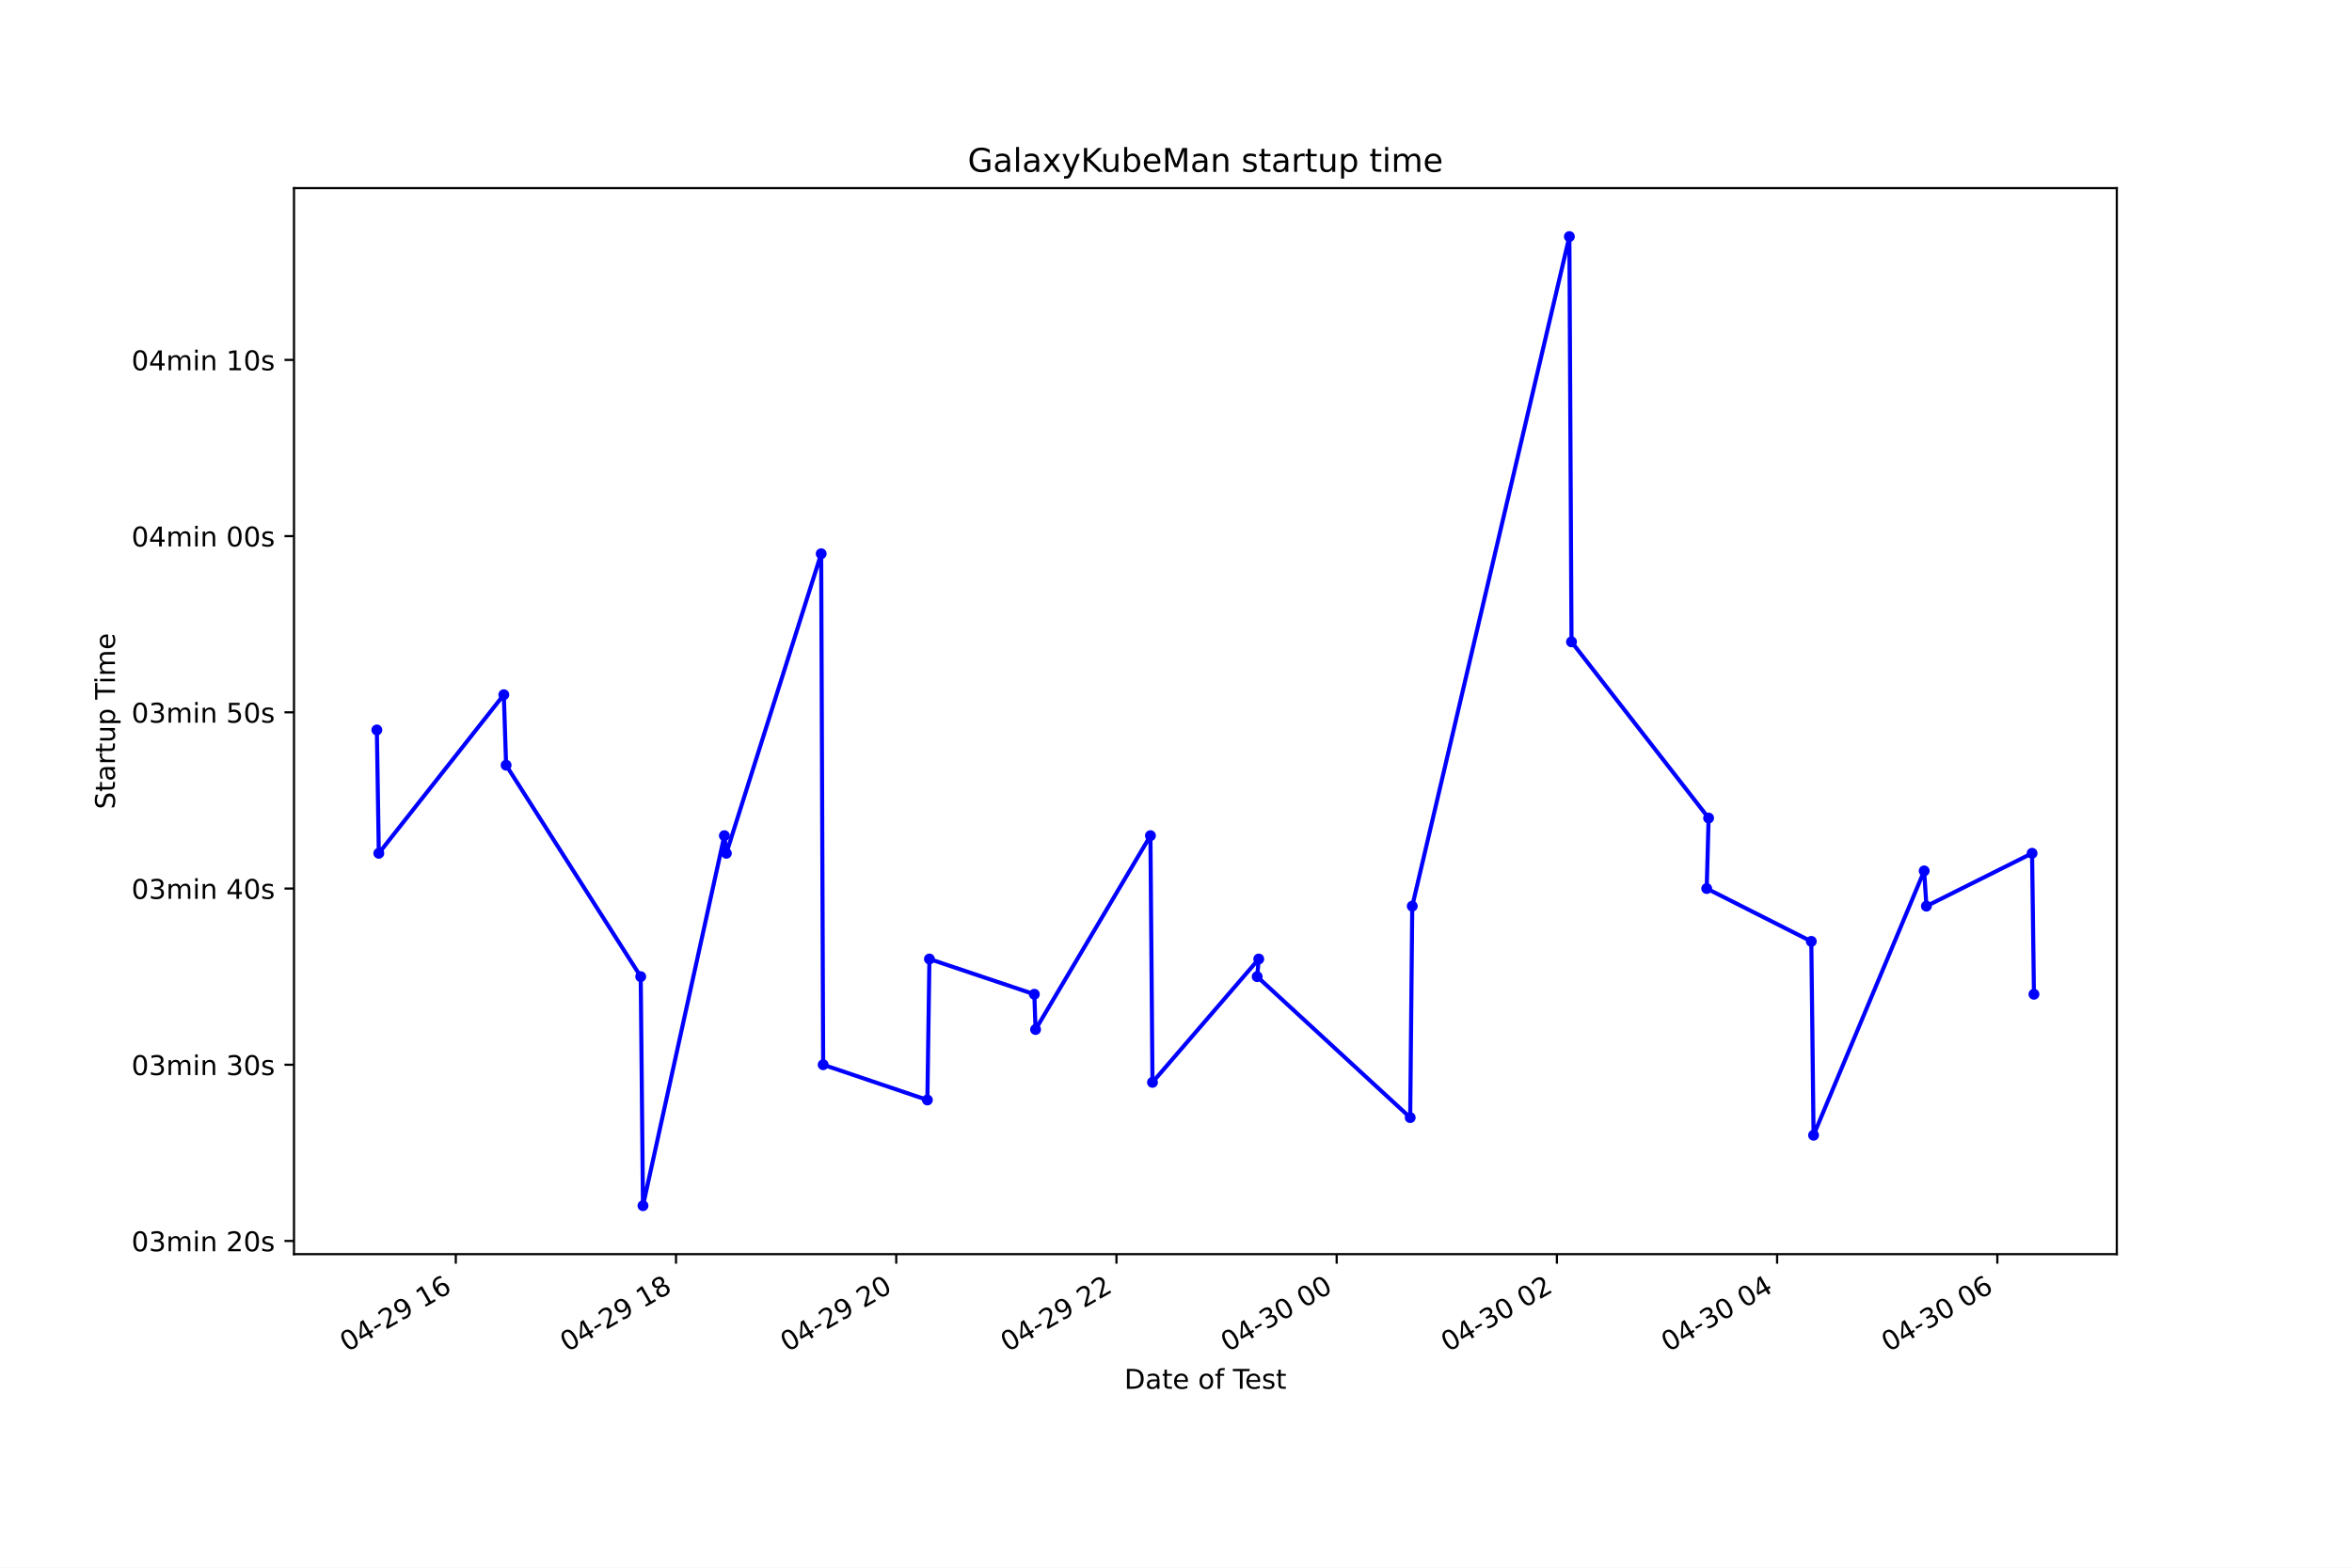
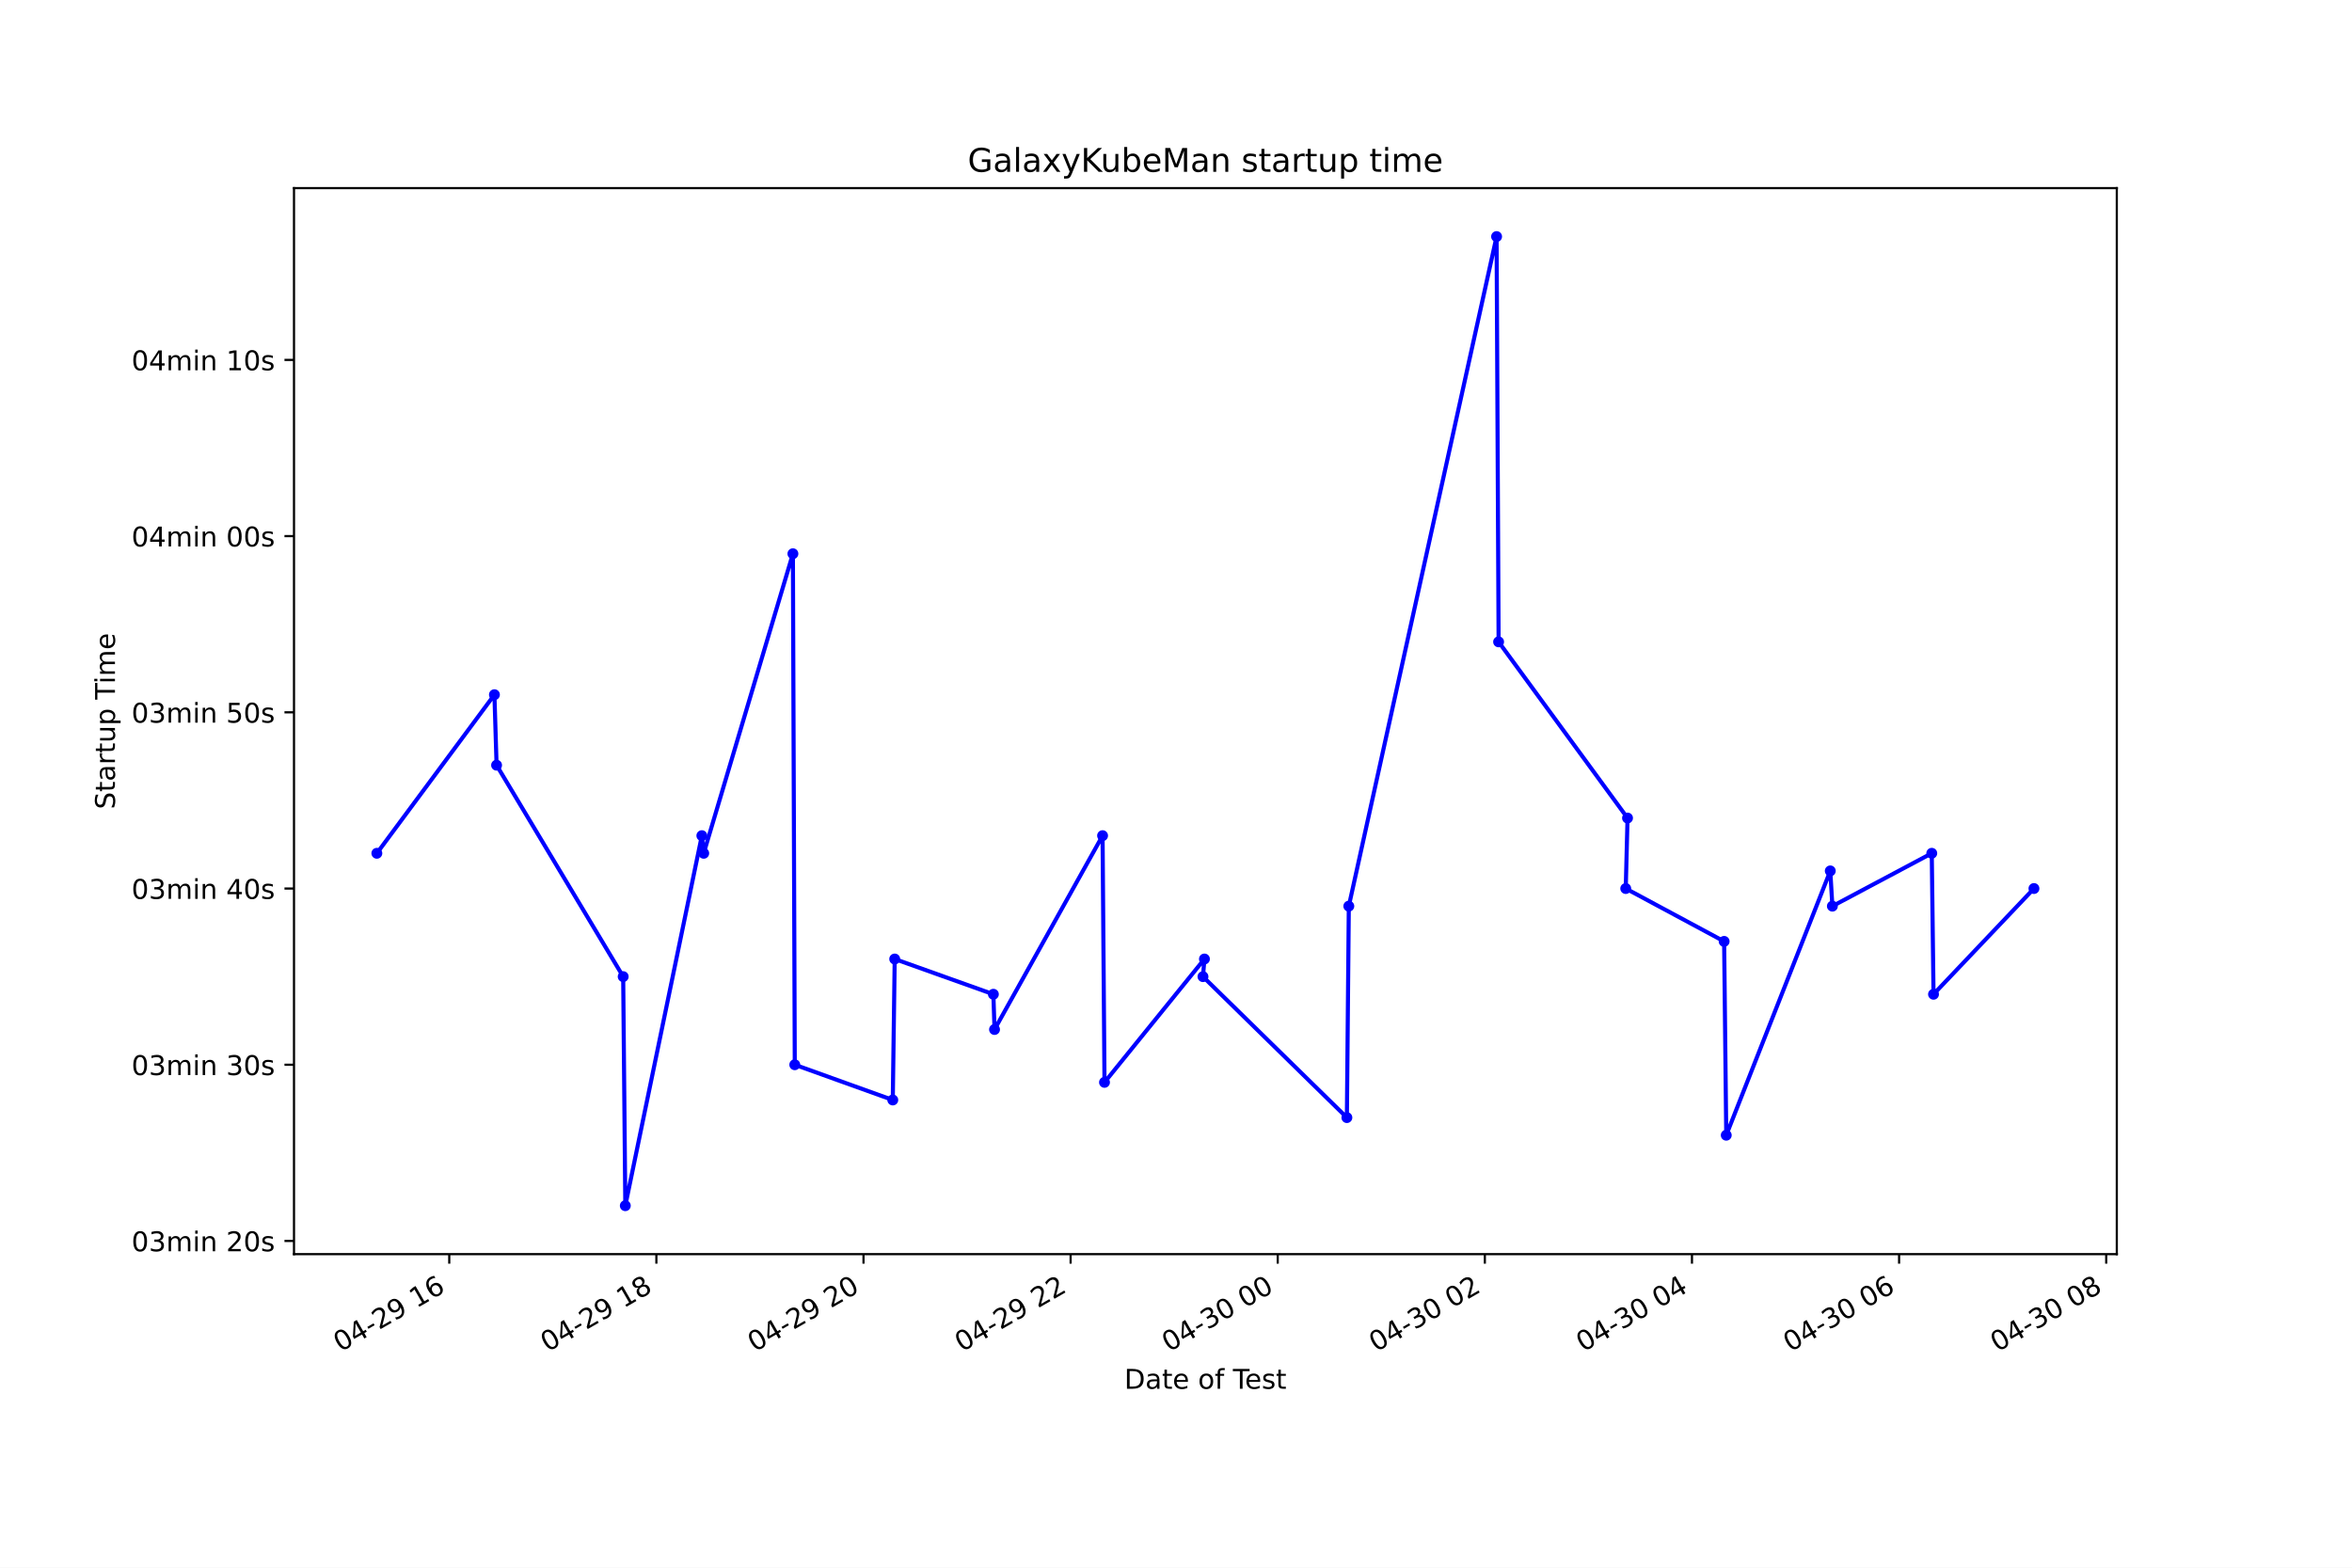
<svg xmlns="http://www.w3.org/2000/svg" xmlns:xlink="http://www.w3.org/1999/xlink" height="576pt" version="1.1" viewBox="0 0 864 576" width="864pt">
  <defs>
    <style type="text/css">*{stroke-linecap:butt;stroke-linejoin:round;}</style>
  </defs>
  <g id="figure_1">
    <g id="patch_1">
      <path d="M 0 576  L 864 576  L 864 0  L 0 0  z " style="fill:#ffffff;" />
    </g>
    <g id="axes_1">
      <g id="patch_2">
        <path d="M 108 460.8  L 777.6 460.8  L 777.6 69.12  L 108 69.12  z " style="fill:#ffffff;" />
      </g>
      <g id="matplotlib.axis_1">
        <g id="xtick_1">
          <g id="line2d_1">
            <defs>
-               <path d="M 0 0  L 0 3.5  " id="m3f2f851316" style="stroke:#000000;stroke-width:0.8;" />
+               <path d="M 0 0  L 0 3.5  " id="m5f350fb4f3" style="stroke:#000000;stroke-width:0.8;" />
            </defs>
            <g>
-               <use style="stroke:#000000;stroke-width:0.8;" x="167.436" xlink:href="#m3f2f851316" y="460.8" />
+               <use style="stroke:#000000;stroke-width:0.8;" x="165.034" xlink:href="#m5f350fb4f3" y="460.8" />
            </g>
          </g>
          <g id="text_1">
-             <g transform="translate(127.4585 496.8609)rotate(-30)scale(0.1 -0.1)">
+             <g transform="translate(125.057 496.8609)rotate(-30)scale(0.1 -0.1)">
              <defs>
                <path d="M 2034 4250  Q 1547 4250 1301 3770  Q 1056 3291 1056 2328  Q 1056 1369 1301 889  Q 1547 409 2034 409  Q 2525 409 2770 889  Q 3016 1369 3016 2328  Q 3016 3291 2770 3770  Q 2525 4250 2034 4250  z M 2034 4750  Q 2819 4750 3233 4129  Q 3647 3509 3647 2328  Q 3647 1150 3233 529  Q 2819 -91 2034 -91  Q 1250 -91 836 529  Q 422 1150 422 2328  Q 422 3509 836 4129  Q 1250 4750 2034 4750  z " id="DejaVuSans-30" transform="scale(0.015625)" />
                <path d="M 2419 4116  L 825 1625  L 2419 1625  L 2419 4116  z M 2253 4666  L 3047 4666  L 3047 1625  L 3713 1625  L 3713 1100  L 3047 1100  L 3047 0  L 2419 0  L 2419 1100  L 313 1100  L 313 1709  L 2253 4666  z " id="DejaVuSans-34" transform="scale(0.015625)" />
                <path d="M 313 2009  L 1997 2009  L 1997 1497  L 313 1497  L 313 2009  z " id="DejaVuSans-2d" transform="scale(0.015625)" />
                <path d="M 1228 531  L 3431 531  L 3431 0  L 469 0  L 469 531  Q 828 903 1448 1529  Q 2069 2156 2228 2338  Q 2531 2678 2651 2914  Q 2772 3150 2772 3378  Q 2772 3750 2511 3984  Q 2250 4219 1831 4219  Q 1534 4219 1204 4116  Q 875 4013 500 3803  L 500 4441  Q 881 4594 1212 4672  Q 1544 4750 1819 4750  Q 2544 4750 2975 4387  Q 3406 4025 3406 3419  Q 3406 3131 3298 2873  Q 3191 2616 2906 2266  Q 2828 2175 2409 1742  Q 1991 1309 1228 531  z " id="DejaVuSans-32" transform="scale(0.015625)" />
                <path d="M 703 97  L 703 672  Q 941 559 1184 500  Q 1428 441 1663 441  Q 2288 441 2617 861  Q 2947 1281 2994 2138  Q 2813 1869 2534 1725  Q 2256 1581 1919 1581  Q 1219 1581 811 2004  Q 403 2428 403 3163  Q 403 3881 828 4315  Q 1253 4750 1959 4750  Q 2769 4750 3195 4129  Q 3622 3509 3622 2328  Q 3622 1225 3098 567  Q 2575 -91 1691 -91  Q 1453 -91 1209 -44  Q 966 3 703 97  z M 1959 2075  Q 2384 2075 2632 2365  Q 2881 2656 2881 3163  Q 2881 3666 2632 3958  Q 2384 4250 1959 4250  Q 1534 4250 1286 3958  Q 1038 3666 1038 3163  Q 1038 2656 1286 2365  Q 1534 2075 1959 2075  z " id="DejaVuSans-39" transform="scale(0.015625)" />
                <path id="DejaVuSans-20" transform="scale(0.015625)" />
                <path d="M 794 531  L 1825 531  L 1825 4091  L 703 3866  L 703 4441  L 1819 4666  L 2450 4666  L 2450 531  L 3481 531  L 3481 0  L 794 0  L 794 531  z " id="DejaVuSans-31" transform="scale(0.015625)" />
                <path d="M 2113 2584  Q 1688 2584 1439 2293  Q 1191 2003 1191 1497  Q 1191 994 1439 701  Q 1688 409 2113 409  Q 2538 409 2786 701  Q 3034 994 3034 1497  Q 3034 2003 2786 2293  Q 2538 2584 2113 2584  z M 3366 4563  L 3366 3988  Q 3128 4100 2886 4159  Q 2644 4219 2406 4219  Q 1781 4219 1451 3797  Q 1122 3375 1075 2522  Q 1259 2794 1537 2939  Q 1816 3084 2150 3084  Q 2853 3084 3261 2657  Q 3669 2231 3669 1497  Q 3669 778 3244 343  Q 2819 -91 2113 -91  Q 1303 -91 875 529  Q 447 1150 447 2328  Q 447 3434 972 4092  Q 1497 4750 2381 4750  Q 2619 4750 2861 4703  Q 3103 4656 3366 4563  z " id="DejaVuSans-36" transform="scale(0.015625)" />
              </defs>
              <use xlink:href="#DejaVuSans-30" />
              <use x="63.623" xlink:href="#DejaVuSans-34" />
              <use x="127.246" xlink:href="#DejaVuSans-2d" />
              <use x="163.33" xlink:href="#DejaVuSans-32" />
              <use x="226.953" xlink:href="#DejaVuSans-39" />
              <use x="290.576" xlink:href="#DejaVuSans-20" />
              <use x="322.363" xlink:href="#DejaVuSans-31" />
              <use x="385.986" xlink:href="#DejaVuSans-36" />
            </g>
          </g>
        </g>
        <g id="xtick_2">
          <g id="line2d_2">
            <g>
-               <use style="stroke:#000000;stroke-width:0.8;" x="248.333" xlink:href="#m3f2f851316" y="460.8" />
+               <use style="stroke:#000000;stroke-width:0.8;" x="241.118" xlink:href="#m5f350fb4f3" y="460.8" />
            </g>
          </g>
          <g id="text_2">
-             <g transform="translate(208.3555 496.8609)rotate(-30)scale(0.1 -0.1)">
+             <g transform="translate(201.1413 496.8609)rotate(-30)scale(0.1 -0.1)">
              <defs>
                <path d="M 2034 2216  Q 1584 2216 1326 1975  Q 1069 1734 1069 1313  Q 1069 891 1326 650  Q 1584 409 2034 409  Q 2484 409 2743 651  Q 3003 894 3003 1313  Q 3003 1734 2745 1975  Q 2488 2216 2034 2216  z M 1403 2484  Q 997 2584 770 2862  Q 544 3141 544 3541  Q 544 4100 942 4425  Q 1341 4750 2034 4750  Q 2731 4750 3128 4425  Q 3525 4100 3525 3541  Q 3525 3141 3298 2862  Q 3072 2584 2669 2484  Q 3125 2378 3379 2068  Q 3634 1759 3634 1313  Q 3634 634 3220 271  Q 2806 -91 2034 -91  Q 1263 -91 848 271  Q 434 634 434 1313  Q 434 1759 690 2068  Q 947 2378 1403 2484  z M 1172 3481  Q 1172 3119 1398 2916  Q 1625 2713 2034 2713  Q 2441 2713 2670 2916  Q 2900 3119 2900 3481  Q 2900 3844 2670 4047  Q 2441 4250 2034 4250  Q 1625 4250 1398 4047  Q 1172 3844 1172 3481  z " id="DejaVuSans-38" transform="scale(0.015625)" />
              </defs>
              <use xlink:href="#DejaVuSans-30" />
              <use x="63.623" xlink:href="#DejaVuSans-34" />
              <use x="127.246" xlink:href="#DejaVuSans-2d" />
              <use x="163.33" xlink:href="#DejaVuSans-32" />
              <use x="226.953" xlink:href="#DejaVuSans-39" />
              <use x="290.576" xlink:href="#DejaVuSans-20" />
              <use x="322.363" xlink:href="#DejaVuSans-31" />
              <use x="385.986" xlink:href="#DejaVuSans-38" />
            </g>
          </g>
        </g>
        <g id="xtick_3">
          <g id="line2d_3">
            <g>
-               <use style="stroke:#000000;stroke-width:0.8;" x="329.23" xlink:href="#m3f2f851316" y="460.8" />
+               <use style="stroke:#000000;stroke-width:0.8;" x="317.203" xlink:href="#m5f350fb4f3" y="460.8" />
            </g>
          </g>
          <g id="text_3">
-             <g transform="translate(289.2525 496.8609)rotate(-30)scale(0.1 -0.1)">
+             <g transform="translate(277.2256 496.8609)rotate(-30)scale(0.1 -0.1)">
              <use xlink:href="#DejaVuSans-30" />
              <use x="63.623" xlink:href="#DejaVuSans-34" />
              <use x="127.246" xlink:href="#DejaVuSans-2d" />
              <use x="163.33" xlink:href="#DejaVuSans-32" />
              <use x="226.953" xlink:href="#DejaVuSans-39" />
              <use x="290.576" xlink:href="#DejaVuSans-20" />
              <use x="322.363" xlink:href="#DejaVuSans-32" />
              <use x="385.986" xlink:href="#DejaVuSans-30" />
            </g>
          </g>
        </g>
        <g id="xtick_4">
          <g id="line2d_4">
            <g>
-               <use style="stroke:#000000;stroke-width:0.8;" x="410.127" xlink:href="#m3f2f851316" y="460.8" />
+               <use style="stroke:#000000;stroke-width:0.8;" x="393.287" xlink:href="#m5f350fb4f3" y="460.8" />
            </g>
          </g>
          <g id="text_4">
-             <g transform="translate(370.1495 496.8609)rotate(-30)scale(0.1 -0.1)">
+             <g transform="translate(353.3099 496.8609)rotate(-30)scale(0.1 -0.1)">
              <use xlink:href="#DejaVuSans-30" />
              <use x="63.623" xlink:href="#DejaVuSans-34" />
              <use x="127.246" xlink:href="#DejaVuSans-2d" />
              <use x="163.33" xlink:href="#DejaVuSans-32" />
              <use x="226.953" xlink:href="#DejaVuSans-39" />
              <use x="290.576" xlink:href="#DejaVuSans-20" />
              <use x="322.363" xlink:href="#DejaVuSans-32" />
              <use x="385.986" xlink:href="#DejaVuSans-32" />
            </g>
          </g>
        </g>
        <g id="xtick_5">
          <g id="line2d_5">
            <g>
-               <use style="stroke:#000000;stroke-width:0.8;" x="491.024" xlink:href="#m3f2f851316" y="460.8" />
+               <use style="stroke:#000000;stroke-width:0.8;" x="469.371" xlink:href="#m5f350fb4f3" y="460.8" />
            </g>
          </g>
          <g id="text_5">
-             <g transform="translate(451.0464 496.8609)rotate(-30)scale(0.1 -0.1)">
+             <g transform="translate(429.3942 496.8609)rotate(-30)scale(0.1 -0.1)">
              <defs>
                <path d="M 2597 2516  Q 3050 2419 3304 2112  Q 3559 1806 3559 1356  Q 3559 666 3084 287  Q 2609 -91 1734 -91  Q 1441 -91 1130 -33  Q 819 25 488 141  L 488 750  Q 750 597 1062 519  Q 1375 441 1716 441  Q 2309 441 2620 675  Q 2931 909 2931 1356  Q 2931 1769 2642 2001  Q 2353 2234 1838 2234  L 1294 2234  L 1294 2753  L 1863 2753  Q 2328 2753 2575 2939  Q 2822 3125 2822 3475  Q 2822 3834 2567 4026  Q 2313 4219 1838 4219  Q 1578 4219 1281 4162  Q 984 4106 628 3988  L 628 4550  Q 988 4650 1302 4700  Q 1616 4750 1894 4750  Q 2613 4750 3031 4423  Q 3450 4097 3450 3541  Q 3450 3153 3228 2886  Q 3006 2619 2597 2516  z " id="DejaVuSans-33" transform="scale(0.015625)" />
              </defs>
              <use xlink:href="#DejaVuSans-30" />
              <use x="63.623" xlink:href="#DejaVuSans-34" />
              <use x="127.246" xlink:href="#DejaVuSans-2d" />
              <use x="163.33" xlink:href="#DejaVuSans-33" />
              <use x="226.953" xlink:href="#DejaVuSans-30" />
              <use x="290.576" xlink:href="#DejaVuSans-20" />
              <use x="322.363" xlink:href="#DejaVuSans-30" />
              <use x="385.986" xlink:href="#DejaVuSans-30" />
            </g>
          </g>
        </g>
        <g id="xtick_6">
          <g id="line2d_6">
            <g>
-               <use style="stroke:#000000;stroke-width:0.8;" x="571.921" xlink:href="#m3f2f851316" y="460.8" />
+               <use style="stroke:#000000;stroke-width:0.8;" x="545.456" xlink:href="#m5f350fb4f3" y="460.8" />
            </g>
          </g>
          <g id="text_6">
-             <g transform="translate(531.9434 496.8609)rotate(-30)scale(0.1 -0.1)">
+             <g transform="translate(505.4785 496.8609)rotate(-30)scale(0.1 -0.1)">
              <use xlink:href="#DejaVuSans-30" />
              <use x="63.623" xlink:href="#DejaVuSans-34" />
              <use x="127.246" xlink:href="#DejaVuSans-2d" />
              <use x="163.33" xlink:href="#DejaVuSans-33" />
              <use x="226.953" xlink:href="#DejaVuSans-30" />
              <use x="290.576" xlink:href="#DejaVuSans-20" />
              <use x="322.363" xlink:href="#DejaVuSans-30" />
              <use x="385.986" xlink:href="#DejaVuSans-32" />
            </g>
          </g>
        </g>
        <g id="xtick_7">
          <g id="line2d_7">
            <g>
-               <use style="stroke:#000000;stroke-width:0.8;" x="652.818" xlink:href="#m3f2f851316" y="460.8" />
+               <use style="stroke:#000000;stroke-width:0.8;" x="621.54" xlink:href="#m5f350fb4f3" y="460.8" />
            </g>
          </g>
          <g id="text_7">
-             <g transform="translate(612.8404 496.8609)rotate(-30)scale(0.1 -0.1)">
+             <g transform="translate(581.5628 496.8609)rotate(-30)scale(0.1 -0.1)">
              <use xlink:href="#DejaVuSans-30" />
              <use x="63.623" xlink:href="#DejaVuSans-34" />
              <use x="127.246" xlink:href="#DejaVuSans-2d" />
              <use x="163.33" xlink:href="#DejaVuSans-33" />
              <use x="226.953" xlink:href="#DejaVuSans-30" />
              <use x="290.576" xlink:href="#DejaVuSans-20" />
              <use x="322.363" xlink:href="#DejaVuSans-30" />
              <use x="385.986" xlink:href="#DejaVuSans-34" />
            </g>
          </g>
        </g>
        <g id="xtick_8">
          <g id="line2d_8">
            <g>
-               <use style="stroke:#000000;stroke-width:0.8;" x="733.715" xlink:href="#m3f2f851316" y="460.8" />
+               <use style="stroke:#000000;stroke-width:0.8;" x="697.624" xlink:href="#m5f350fb4f3" y="460.8" />
            </g>
          </g>
          <g id="text_8">
-             <g transform="translate(693.7374 496.8609)rotate(-30)scale(0.1 -0.1)">
+             <g transform="translate(657.6471 496.8609)rotate(-30)scale(0.1 -0.1)">
              <use xlink:href="#DejaVuSans-30" />
              <use x="63.623" xlink:href="#DejaVuSans-34" />
              <use x="127.246" xlink:href="#DejaVuSans-2d" />
              <use x="163.33" xlink:href="#DejaVuSans-33" />
              <use x="226.953" xlink:href="#DejaVuSans-30" />
              <use x="290.576" xlink:href="#DejaVuSans-20" />
              <use x="322.363" xlink:href="#DejaVuSans-30" />
              <use x="385.986" xlink:href="#DejaVuSans-36" />
            </g>
          </g>
        </g>
-         <g id="text_9">
+         <g id="xtick_9">
+           <g id="line2d_9">
+             <g>
+               <use style="stroke:#000000;stroke-width:0.8;" x="773.709" xlink:href="#m5f350fb4f3" y="460.8" />
+             </g>
+           </g>
+           <g id="text_9">
+             <g transform="translate(733.7314 496.8609)rotate(-30)scale(0.1 -0.1)">
+               <use xlink:href="#DejaVuSans-30" />
+               <use x="63.623" xlink:href="#DejaVuSans-34" />
+               <use x="127.246" xlink:href="#DejaVuSans-2d" />
+               <use x="163.33" xlink:href="#DejaVuSans-33" />
+               <use x="226.953" xlink:href="#DejaVuSans-30" />
+               <use x="290.576" xlink:href="#DejaVuSans-20" />
+               <use x="322.363" xlink:href="#DejaVuSans-30" />
+               <use x="385.986" xlink:href="#DejaVuSans-38" />
+             </g>
+           </g>
+         </g>
+         <g id="text_10">
          <g transform="translate(413.0063 510.2604)scale(0.1 -0.1)">
            <defs>
              <path d="M 1259 4147  L 1259 519  L 2022 519  Q 2988 519 3436 956  Q 3884 1394 3884 2338  Q 3884 3275 3436 3711  Q 2988 4147 2022 4147  L 1259 4147  z M 628 4666  L 1925 4666  Q 3281 4666 3915 4102  Q 4550 3538 4550 2338  Q 4550 1131 3912 565  Q 3275 0 1925 0  L 628 0  L 628 4666  z " id="DejaVuSans-44" transform="scale(0.015625)" />
              <path d="M 2194 1759  Q 1497 1759 1228 1600  Q 959 1441 959 1056  Q 959 750 1161 570  Q 1363 391 1709 391  Q 2188 391 2477 730  Q 2766 1069 2766 1631  L 2766 1759  L 2194 1759  z M 3341 1997  L 3341 0  L 2766 0  L 2766 531  Q 2569 213 2275 61  Q 1981 -91 1556 -91  Q 1019 -91 701 211  Q 384 513 384 1019  Q 384 1609 779 1909  Q 1175 2209 1959 2209  L 2766 2209  L 2766 2266  Q 2766 2663 2505 2880  Q 2244 3097 1772 3097  Q 1472 3097 1187 3025  Q 903 2953 641 2809  L 641 3341  Q 956 3463 1253 3523  Q 1550 3584 1831 3584  Q 2591 3584 2966 3190  Q 3341 2797 3341 1997  z " id="DejaVuSans-61" transform="scale(0.015625)" />
              <path d="M 1172 4494  L 1172 3500  L 2356 3500  L 2356 3053  L 1172 3053  L 1172 1153  Q 1172 725 1289 603  Q 1406 481 1766 481  L 2356 481  L 2356 0  L 1766 0  Q 1100 0 847 248  Q 594 497 594 1153  L 594 3053  L 172 3053  L 172 3500  L 594 3500  L 594 4494  L 1172 4494  z " id="DejaVuSans-74" transform="scale(0.015625)" />
              <path d="M 3597 1894  L 3597 1613  L 953 1613  Q 991 1019 1311 708  Q 1631 397 2203 397  Q 2534 397 2845 478  Q 3156 559 3463 722  L 3463 178  Q 3153 47 2828 -22  Q 2503 -91 2169 -91  Q 1331 -91 842 396  Q 353 884 353 1716  Q 353 2575 817 3079  Q 1281 3584 2069 3584  Q 2775 3584 3186 3129  Q 3597 2675 3597 1894  z M 3022 2063  Q 3016 2534 2758 2815  Q 2500 3097 2075 3097  Q 1594 3097 1305 2825  Q 1016 2553 972 2059  L 3022 2063  z " id="DejaVuSans-65" transform="scale(0.015625)" />
              <path d="M 1959 3097  Q 1497 3097 1228 2736  Q 959 2375 959 1747  Q 959 1119 1226 758  Q 1494 397 1959 397  Q 2419 397 2687 759  Q 2956 1122 2956 1747  Q 2956 2369 2687 2733  Q 2419 3097 1959 3097  z M 1959 3584  Q 2709 3584 3137 3096  Q 3566 2609 3566 1747  Q 3566 888 3137 398  Q 2709 -91 1959 -91  Q 1206 -91 779 398  Q 353 888 353 1747  Q 353 2609 779 3096  Q 1206 3584 1959 3584  z " id="DejaVuSans-6f" transform="scale(0.015625)" />
              <path d="M 2375 4863  L 2375 4384  L 1825 4384  Q 1516 4384 1395 4259  Q 1275 4134 1275 3809  L 1275 3500  L 2222 3500  L 2222 3053  L 1275 3053  L 1275 0  L 697 0  L 697 3053  L 147 3053  L 147 3500  L 697 3500  L 697 3744  Q 697 4328 969 4595  Q 1241 4863 1831 4863  L 2375 4863  z " id="DejaVuSans-66" transform="scale(0.015625)" />
              <path d="M -19 4666  L 3928 4666  L 3928 4134  L 2272 4134  L 2272 0  L 1638 0  L 1638 4134  L -19 4134  L -19 4666  z " id="DejaVuSans-54" transform="scale(0.015625)" />
              <path d="M 2834 3397  L 2834 2853  Q 2591 2978 2328 3040  Q 2066 3103 1784 3103  Q 1356 3103 1142 2972  Q 928 2841 928 2578  Q 928 2378 1081 2264  Q 1234 2150 1697 2047  L 1894 2003  Q 2506 1872 2764 1633  Q 3022 1394 3022 966  Q 3022 478 2636 193  Q 2250 -91 1575 -91  Q 1294 -91 989 -36  Q 684 19 347 128  L 347 722  Q 666 556 975 473  Q 1284 391 1588 391  Q 1994 391 2212 530  Q 2431 669 2431 922  Q 2431 1156 2273 1281  Q 2116 1406 1581 1522  L 1381 1569  Q 847 1681 609 1914  Q 372 2147 372 2553  Q 372 3047 722 3315  Q 1072 3584 1716 3584  Q 2034 3584 2315 3537  Q 2597 3491 2834 3397  z " id="DejaVuSans-73" transform="scale(0.015625)" />
            </defs>
            <use xlink:href="#DejaVuSans-44" />
            <use x="77.002" xlink:href="#DejaVuSans-61" />
            <use x="138.281" xlink:href="#DejaVuSans-74" />
            <use x="177.49" xlink:href="#DejaVuSans-65" />
            <use x="239.014" xlink:href="#DejaVuSans-20" />
            <use x="270.801" xlink:href="#DejaVuSans-6f" />
            <use x="331.982" xlink:href="#DejaVuSans-66" />
            <use x="367.188" xlink:href="#DejaVuSans-20" />
            <use x="398.975" xlink:href="#DejaVuSans-54" />
            <use x="443.059" xlink:href="#DejaVuSans-65" />
            <use x="504.582" xlink:href="#DejaVuSans-73" />
            <use x="556.682" xlink:href="#DejaVuSans-74" />
          </g>
        </g>
      </g>
      <g id="matplotlib.axis_2">
        <g id="ytick_1">
-           <g id="line2d_9">
+           <g id="line2d_10">
            <defs>
-               <path d="M 0 0  L -3.5 0  " id="ma195fc97ae" style="stroke:#000000;stroke-width:0.8;" />
+               <path d="M 0 0  L -3.5 0  " id="m78ffc9db41" style="stroke:#000000;stroke-width:0.8;" />
            </defs>
            <g>
-               <use style="stroke:#000000;stroke-width:0.8;" x="108" xlink:href="#ma195fc97ae" y="455.944" />
-             </g>
-           </g>
-           <g id="text_10">
+               <use style="stroke:#000000;stroke-width:0.8;" x="108" xlink:href="#m78ffc9db41" y="455.944" />
+             </g>
+           </g>
+           <g id="text_11">
            <g transform="translate(48.30625 459.7437)scale(0.1 -0.1)">
              <defs>
                <path d="M 3328 2828  Q 3544 3216 3844 3400  Q 4144 3584 4550 3584  Q 5097 3584 5394 3201  Q 5691 2819 5691 2113  L 5691 0  L 5113 0  L 5113 2094  Q 5113 2597 4934 2840  Q 4756 3084 4391 3084  Q 3944 3084 3684 2787  Q 3425 2491 3425 1978  L 3425 0  L 2847 0  L 2847 2094  Q 2847 2600 2669 2842  Q 2491 3084 2119 3084  Q 1678 3084 1418 2786  Q 1159 2488 1159 1978  L 1159 0  L 581 0  L 581 3500  L 1159 3500  L 1159 2956  Q 1356 3278 1631 3431  Q 1906 3584 2284 3584  Q 2666 3584 2933 3390  Q 3200 3197 3328 2828  z " id="DejaVuSans-6d" transform="scale(0.015625)" />
                <path d="M 603 3500  L 1178 3500  L 1178 0  L 603 0  L 603 3500  z M 603 4863  L 1178 4863  L 1178 4134  L 603 4134  L 603 4863  z " id="DejaVuSans-69" transform="scale(0.015625)" />
                <path d="M 3513 2113  L 3513 0  L 2938 0  L 2938 2094  Q 2938 2591 2744 2837  Q 2550 3084 2163 3084  Q 1697 3084 1428 2787  Q 1159 2491 1159 1978  L 1159 0  L 581 0  L 581 3500  L 1159 3500  L 1159 2956  Q 1366 3272 1645 3428  Q 1925 3584 2291 3584  Q 2894 3584 3203 3211  Q 3513 2838 3513 2113  z " id="DejaVuSans-6e" transform="scale(0.015625)" />
              </defs>
              <use xlink:href="#DejaVuSans-30" />
              <use x="63.623" xlink:href="#DejaVuSans-33" />
              <use x="127.246" xlink:href="#DejaVuSans-6d" />
              <use x="224.658" xlink:href="#DejaVuSans-69" />
              <use x="252.441" xlink:href="#DejaVuSans-6e" />
              <use x="315.82" xlink:href="#DejaVuSans-20" />
              <use x="347.607" xlink:href="#DejaVuSans-32" />
              <use x="411.23" xlink:href="#DejaVuSans-30" />
              <use x="474.854" xlink:href="#DejaVuSans-73" />
            </g>
          </g>
        </g>
        <g id="ytick_2">
-           <g id="line2d_10">
-             <g>
-               <use style="stroke:#000000;stroke-width:0.8;" x="108" xlink:href="#ma195fc97ae" y="391.204" />
-             </g>
-           </g>
-           <g id="text_11">
+           <g id="line2d_11">
+             <g>
+               <use style="stroke:#000000;stroke-width:0.8;" x="108" xlink:href="#m78ffc9db41" y="391.204" />
+             </g>
+           </g>
+           <g id="text_12">
            <g transform="translate(48.30625 395.0032)scale(0.1 -0.1)">
              <use xlink:href="#DejaVuSans-30" />
              <use x="63.623" xlink:href="#DejaVuSans-33" />
              <use x="127.246" xlink:href="#DejaVuSans-6d" />
              <use x="224.658" xlink:href="#DejaVuSans-69" />
              <use x="252.441" xlink:href="#DejaVuSans-6e" />
              <use x="315.82" xlink:href="#DejaVuSans-20" />
              <use x="347.607" xlink:href="#DejaVuSans-33" />
              <use x="411.23" xlink:href="#DejaVuSans-30" />
              <use x="474.854" xlink:href="#DejaVuSans-73" />
            </g>
          </g>
        </g>
        <g id="ytick_3">
-           <g id="line2d_11">
-             <g>
-               <use style="stroke:#000000;stroke-width:0.8;" x="108" xlink:href="#ma195fc97ae" y="326.463" />
-             </g>
-           </g>
-           <g id="text_12">
+           <g id="line2d_12">
+             <g>
+               <use style="stroke:#000000;stroke-width:0.8;" x="108" xlink:href="#m78ffc9db41" y="326.463" />
+             </g>
+           </g>
+           <g id="text_13">
            <g transform="translate(48.30625 330.2627)scale(0.1 -0.1)">
              <use xlink:href="#DejaVuSans-30" />
              <use x="63.623" xlink:href="#DejaVuSans-33" />
              <use x="127.246" xlink:href="#DejaVuSans-6d" />
              <use x="224.658" xlink:href="#DejaVuSans-69" />
              <use x="252.441" xlink:href="#DejaVuSans-6e" />
              <use x="315.82" xlink:href="#DejaVuSans-20" />
              <use x="347.607" xlink:href="#DejaVuSans-34" />
              <use x="411.23" xlink:href="#DejaVuSans-30" />
              <use x="474.854" xlink:href="#DejaVuSans-73" />
            </g>
          </g>
        </g>
        <g id="ytick_4">
-           <g id="line2d_12">
-             <g>
-               <use style="stroke:#000000;stroke-width:0.8;" x="108" xlink:href="#ma195fc97ae" y="261.723" />
-             </g>
-           </g>
-           <g id="text_13">
+           <g id="line2d_13">
+             <g>
+               <use style="stroke:#000000;stroke-width:0.8;" x="108" xlink:href="#m78ffc9db41" y="261.723" />
+             </g>
+           </g>
+           <g id="text_14">
            <g transform="translate(48.30625 265.5222)scale(0.1 -0.1)">
              <defs>
                <path d="M 691 4666  L 3169 4666  L 3169 4134  L 1269 4134  L 1269 2991  Q 1406 3038 1543 3061  Q 1681 3084 1819 3084  Q 2600 3084 3056 2656  Q 3513 2228 3513 1497  Q 3513 744 3044 326  Q 2575 -91 1722 -91  Q 1428 -91 1123 -41  Q 819 9 494 109  L 494 744  Q 775 591 1075 516  Q 1375 441 1709 441  Q 2250 441 2565 725  Q 2881 1009 2881 1497  Q 2881 1984 2565 2268  Q 2250 2553 1709 2553  Q 1456 2553 1204 2497  Q 953 2441 691 2322  L 691 4666  z " id="DejaVuSans-35" transform="scale(0.015625)" />
              </defs>
              <use xlink:href="#DejaVuSans-30" />
              <use x="63.623" xlink:href="#DejaVuSans-33" />
              <use x="127.246" xlink:href="#DejaVuSans-6d" />
              <use x="224.658" xlink:href="#DejaVuSans-69" />
              <use x="252.441" xlink:href="#DejaVuSans-6e" />
              <use x="315.82" xlink:href="#DejaVuSans-20" />
              <use x="347.607" xlink:href="#DejaVuSans-35" />
              <use x="411.23" xlink:href="#DejaVuSans-30" />
              <use x="474.854" xlink:href="#DejaVuSans-73" />
            </g>
          </g>
        </g>
        <g id="ytick_5">
-           <g id="line2d_13">
-             <g>
-               <use style="stroke:#000000;stroke-width:0.8;" x="108" xlink:href="#ma195fc97ae" y="196.982" />
-             </g>
-           </g>
-           <g id="text_14">
+           <g id="line2d_14">
+             <g>
+               <use style="stroke:#000000;stroke-width:0.8;" x="108" xlink:href="#m78ffc9db41" y="196.982" />
+             </g>
+           </g>
+           <g id="text_15">
            <g transform="translate(48.30625 200.7817)scale(0.1 -0.1)">
              <use xlink:href="#DejaVuSans-30" />
              <use x="63.623" xlink:href="#DejaVuSans-34" />
              <use x="127.246" xlink:href="#DejaVuSans-6d" />
              <use x="224.658" xlink:href="#DejaVuSans-69" />
              <use x="252.441" xlink:href="#DejaVuSans-6e" />
              <use x="315.82" xlink:href="#DejaVuSans-20" />
              <use x="347.607" xlink:href="#DejaVuSans-30" />
              <use x="411.23" xlink:href="#DejaVuSans-30" />
              <use x="474.854" xlink:href="#DejaVuSans-73" />
            </g>
          </g>
        </g>
        <g id="ytick_6">
-           <g id="line2d_14">
-             <g>
-               <use style="stroke:#000000;stroke-width:0.8;" x="108" xlink:href="#ma195fc97ae" y="132.242" />
-             </g>
-           </g>
-           <g id="text_15">
+           <g id="line2d_15">
+             <g>
+               <use style="stroke:#000000;stroke-width:0.8;" x="108" xlink:href="#m78ffc9db41" y="132.242" />
+             </g>
+           </g>
+           <g id="text_16">
            <g transform="translate(48.30625 136.0412)scale(0.1 -0.1)">
              <use xlink:href="#DejaVuSans-30" />
              <use x="63.623" xlink:href="#DejaVuSans-34" />
              <use x="127.246" xlink:href="#DejaVuSans-6d" />
              <use x="224.658" xlink:href="#DejaVuSans-69" />
              <use x="252.441" xlink:href="#DejaVuSans-6e" />
              <use x="315.82" xlink:href="#DejaVuSans-20" />
              <use x="347.607" xlink:href="#DejaVuSans-31" />
              <use x="411.23" xlink:href="#DejaVuSans-30" />
              <use x="474.854" xlink:href="#DejaVuSans-73" />
            </g>
          </g>
        </g>
-         <g id="text_16">
+         <g id="text_17">
          <g transform="translate(42.22656 297.3397)rotate(-90)scale(0.1 -0.1)">
            <defs>
              <path d="M 3425 4513  L 3425 3897  Q 3066 4069 2747 4153  Q 2428 4238 2131 4238  Q 1616 4238 1336 4038  Q 1056 3838 1056 3469  Q 1056 3159 1242 3001  Q 1428 2844 1947 2747  L 2328 2669  Q 3034 2534 3370 2195  Q 3706 1856 3706 1288  Q 3706 609 3251 259  Q 2797 -91 1919 -91  Q 1588 -91 1214 -16  Q 841 59 441 206  L 441 856  Q 825 641 1194 531  Q 1563 422 1919 422  Q 2459 422 2753 634  Q 3047 847 3047 1241  Q 3047 1584 2836 1778  Q 2625 1972 2144 2069  L 1759 2144  Q 1053 2284 737 2584  Q 422 2884 422 3419  Q 422 4038 858 4394  Q 1294 4750 2059 4750  Q 2388 4750 2728 4690  Q 3069 4631 3425 4513  z " id="DejaVuSans-53" transform="scale(0.015625)" />
              <path d="M 2631 2963  Q 2534 3019 2420 3045  Q 2306 3072 2169 3072  Q 1681 3072 1420 2755  Q 1159 2438 1159 1844  L 1159 0  L 581 0  L 581 3500  L 1159 3500  L 1159 2956  Q 1341 3275 1631 3429  Q 1922 3584 2338 3584  Q 2397 3584 2469 3576  Q 2541 3569 2628 3553  L 2631 2963  z " id="DejaVuSans-72" transform="scale(0.015625)" />
              <path d="M 544 1381  L 544 3500  L 1119 3500  L 1119 1403  Q 1119 906 1312 657  Q 1506 409 1894 409  Q 2359 409 2629 706  Q 2900 1003 2900 1516  L 2900 3500  L 3475 3500  L 3475 0  L 2900 0  L 2900 538  Q 2691 219 2414 64  Q 2138 -91 1772 -91  Q 1169 -91 856 284  Q 544 659 544 1381  z M 1991 3584  L 1991 3584  z " id="DejaVuSans-75" transform="scale(0.015625)" />
              <path d="M 1159 525  L 1159 -1331  L 581 -1331  L 581 3500  L 1159 3500  L 1159 2969  Q 1341 3281 1617 3432  Q 1894 3584 2278 3584  Q 2916 3584 3314 3078  Q 3713 2572 3713 1747  Q 3713 922 3314 415  Q 2916 -91 2278 -91  Q 1894 -91 1617 61  Q 1341 213 1159 525  z M 3116 1747  Q 3116 2381 2855 2742  Q 2594 3103 2138 3103  Q 1681 3103 1420 2742  Q 1159 2381 1159 1747  Q 1159 1113 1420 752  Q 1681 391 2138 391  Q 2594 391 2855 752  Q 3116 1113 3116 1747  z " id="DejaVuSans-70" transform="scale(0.015625)" />
            </defs>
            <use xlink:href="#DejaVuSans-53" />
            <use x="63.477" xlink:href="#DejaVuSans-74" />
            <use x="102.686" xlink:href="#DejaVuSans-61" />
            <use x="163.965" xlink:href="#DejaVuSans-72" />
            <use x="205.078" xlink:href="#DejaVuSans-74" />
            <use x="244.287" xlink:href="#DejaVuSans-75" />
            <use x="307.666" xlink:href="#DejaVuSans-70" />
            <use x="371.143" xlink:href="#DejaVuSans-20" />
            <use x="402.93" xlink:href="#DejaVuSans-54" />
            <use x="460.889" xlink:href="#DejaVuSans-69" />
            <use x="488.672" xlink:href="#DejaVuSans-6d" />
            <use x="586.084" xlink:href="#DejaVuSans-65" />
          </g>
        </g>
      </g>
-       <g id="line2d_15">
-         <path clip-path="url(#p5db1f16daf)" d="M 747.164 365.308  L 746.478 313.515  L 707.659 332.938  L 706.839 319.989  L 666.21 417.1  L 665.379 345.886  L 626.953 326.463  L 627.65 300.567  L 577.291 235.827  L 576.505 86.924  L 518.787 332.938  L 518.034 410.626  L 461.822 358.834  L 462.395 352.36  L 423.362 397.678  L 422.609 307.041  L 380.408 378.256  L 379.959 365.308  L 341.42 352.36  L 340.668 404.152  L 302.388 391.204  L 301.657 203.457  L 266.827 313.515  L 266.096 307.041  L 236.198 442.996  L 235.367 358.834  L 185.918 281.145  L 185.076 255.249  L 139.155 313.515  L 138.436 268.197  " style="fill:none;stroke:#0000ff;stroke-linecap:square;stroke-width:1.5;" />
+       <g id="line2d_16">
+         <path clip-path="url(#pe3272b4a22)" d="M 747.164 326.463  L 710.273 365.308  L 709.629 313.515  L 673.119 332.938  L 672.347 319.989  L 634.136 417.1  L 633.354 345.886  L 597.214 326.463  L 597.869 300.567  L 550.507 235.827  L 549.767 86.924  L 495.483 332.938  L 494.775 410.626  L 441.907 358.834  L 442.446 352.36  L 405.735 397.678  L 405.027 307.041  L 365.337 378.256  L 364.914 365.308  L 328.668 352.36  L 327.96 404.152  L 291.958 391.204  L 291.271 203.457  L 258.512 313.515  L 257.825 307.041  L 229.706 442.996  L 228.924 358.834  L 182.417 281.145  L 181.625 255.249  L 138.436 313.515  " style="fill:none;stroke:#0000ff;stroke-linecap:square;stroke-width:1.5;" />
        <defs>
-           <path d="M 0 1.5  C 0.398 1.5 0.779 1.342 1.061 1.061  C 1.342 0.779 1.5 0.398 1.5 0  C 1.5 -0.398 1.342 -0.779 1.061 -1.061  C 0.779 -1.342 0.398 -1.5 0 -1.5  C -0.398 -1.5 -0.779 -1.342 -1.061 -1.061  C -1.342 -0.779 -1.5 -0.398 -1.5 0  C -1.5 0.398 -1.342 0.779 -1.061 1.061  C -0.779 1.342 -0.398 1.5 0 1.5  z " id="m925b06a2d6" style="stroke:#0000ff;" />
+           <path d="M 0 1.5  C 0.398 1.5 0.779 1.342 1.061 1.061  C 1.342 0.779 1.5 0.398 1.5 0  C 1.5 -0.398 1.342 -0.779 1.061 -1.061  C 0.779 -1.342 0.398 -1.5 0 -1.5  C -0.398 -1.5 -0.779 -1.342 -1.061 -1.061  C -1.342 -0.779 -1.5 -0.398 -1.5 0  C -1.5 0.398 -1.342 0.779 -1.061 1.061  C -0.779 1.342 -0.398 1.5 0 1.5  z " id="me534710fb7" style="stroke:#0000ff;" />
        </defs>
-         <g clip-path="url(#p5db1f16daf)">
-           <use style="fill:#0000ff;stroke:#0000ff;" x="747.164" xlink:href="#m925b06a2d6" y="365.308" />
-           <use style="fill:#0000ff;stroke:#0000ff;" x="746.478" xlink:href="#m925b06a2d6" y="313.515" />
-           <use style="fill:#0000ff;stroke:#0000ff;" x="707.659" xlink:href="#m925b06a2d6" y="332.938" />
-           <use style="fill:#0000ff;stroke:#0000ff;" x="706.839" xlink:href="#m925b06a2d6" y="319.989" />
-           <use style="fill:#0000ff;stroke:#0000ff;" x="666.21" xlink:href="#m925b06a2d6" y="417.1" />
-           <use style="fill:#0000ff;stroke:#0000ff;" x="665.379" xlink:href="#m925b06a2d6" y="345.886" />
-           <use style="fill:#0000ff;stroke:#0000ff;" x="626.953" xlink:href="#m925b06a2d6" y="326.463" />
-           <use style="fill:#0000ff;stroke:#0000ff;" x="627.65" xlink:href="#m925b06a2d6" y="300.567" />
-           <use style="fill:#0000ff;stroke:#0000ff;" x="577.291" xlink:href="#m925b06a2d6" y="235.827" />
-           <use style="fill:#0000ff;stroke:#0000ff;" x="576.505" xlink:href="#m925b06a2d6" y="86.924" />
-           <use style="fill:#0000ff;stroke:#0000ff;" x="518.787" xlink:href="#m925b06a2d6" y="332.938" />
-           <use style="fill:#0000ff;stroke:#0000ff;" x="518.034" xlink:href="#m925b06a2d6" y="410.626" />
-           <use style="fill:#0000ff;stroke:#0000ff;" x="461.822" xlink:href="#m925b06a2d6" y="358.834" />
-           <use style="fill:#0000ff;stroke:#0000ff;" x="462.395" xlink:href="#m925b06a2d6" y="352.36" />
-           <use style="fill:#0000ff;stroke:#0000ff;" x="423.362" xlink:href="#m925b06a2d6" y="397.678" />
-           <use style="fill:#0000ff;stroke:#0000ff;" x="422.609" xlink:href="#m925b06a2d6" y="307.041" />
-           <use style="fill:#0000ff;stroke:#0000ff;" x="380.408" xlink:href="#m925b06a2d6" y="378.256" />
-           <use style="fill:#0000ff;stroke:#0000ff;" x="379.959" xlink:href="#m925b06a2d6" y="365.308" />
-           <use style="fill:#0000ff;stroke:#0000ff;" x="341.42" xlink:href="#m925b06a2d6" y="352.36" />
-           <use style="fill:#0000ff;stroke:#0000ff;" x="340.668" xlink:href="#m925b06a2d6" y="404.152" />
-           <use style="fill:#0000ff;stroke:#0000ff;" x="302.388" xlink:href="#m925b06a2d6" y="391.204" />
-           <use style="fill:#0000ff;stroke:#0000ff;" x="301.657" xlink:href="#m925b06a2d6" y="203.457" />
-           <use style="fill:#0000ff;stroke:#0000ff;" x="266.827" xlink:href="#m925b06a2d6" y="313.515" />
-           <use style="fill:#0000ff;stroke:#0000ff;" x="266.096" xlink:href="#m925b06a2d6" y="307.041" />
-           <use style="fill:#0000ff;stroke:#0000ff;" x="236.198" xlink:href="#m925b06a2d6" y="442.996" />
-           <use style="fill:#0000ff;stroke:#0000ff;" x="235.367" xlink:href="#m925b06a2d6" y="358.834" />
-           <use style="fill:#0000ff;stroke:#0000ff;" x="185.918" xlink:href="#m925b06a2d6" y="281.145" />
-           <use style="fill:#0000ff;stroke:#0000ff;" x="185.076" xlink:href="#m925b06a2d6" y="255.249" />
-           <use style="fill:#0000ff;stroke:#0000ff;" x="139.155" xlink:href="#m925b06a2d6" y="313.515" />
-           <use style="fill:#0000ff;stroke:#0000ff;" x="138.436" xlink:href="#m925b06a2d6" y="268.197" />
+         <g clip-path="url(#pe3272b4a22)">
+           <use style="fill:#0000ff;stroke:#0000ff;" x="747.164" xlink:href="#me534710fb7" y="326.463" />
+           <use style="fill:#0000ff;stroke:#0000ff;" x="710.273" xlink:href="#me534710fb7" y="365.308" />
+           <use style="fill:#0000ff;stroke:#0000ff;" x="709.629" xlink:href="#me534710fb7" y="313.515" />
+           <use style="fill:#0000ff;stroke:#0000ff;" x="673.119" xlink:href="#me534710fb7" y="332.938" />
+           <use style="fill:#0000ff;stroke:#0000ff;" x="672.347" xlink:href="#me534710fb7" y="319.989" />
+           <use style="fill:#0000ff;stroke:#0000ff;" x="634.136" xlink:href="#me534710fb7" y="417.1" />
+           <use style="fill:#0000ff;stroke:#0000ff;" x="633.354" xlink:href="#me534710fb7" y="345.886" />
+           <use style="fill:#0000ff;stroke:#0000ff;" x="597.214" xlink:href="#me534710fb7" y="326.463" />
+           <use style="fill:#0000ff;stroke:#0000ff;" x="597.869" xlink:href="#me534710fb7" y="300.567" />
+           <use style="fill:#0000ff;stroke:#0000ff;" x="550.507" xlink:href="#me534710fb7" y="235.827" />
+           <use style="fill:#0000ff;stroke:#0000ff;" x="549.767" xlink:href="#me534710fb7" y="86.924" />
+           <use style="fill:#0000ff;stroke:#0000ff;" x="495.483" xlink:href="#me534710fb7" y="332.938" />
+           <use style="fill:#0000ff;stroke:#0000ff;" x="494.775" xlink:href="#me534710fb7" y="410.626" />
+           <use style="fill:#0000ff;stroke:#0000ff;" x="441.907" xlink:href="#me534710fb7" y="358.834" />
+           <use style="fill:#0000ff;stroke:#0000ff;" x="442.446" xlink:href="#me534710fb7" y="352.36" />
+           <use style="fill:#0000ff;stroke:#0000ff;" x="405.735" xlink:href="#me534710fb7" y="397.678" />
+           <use style="fill:#0000ff;stroke:#0000ff;" x="405.027" xlink:href="#me534710fb7" y="307.041" />
+           <use style="fill:#0000ff;stroke:#0000ff;" x="365.337" xlink:href="#me534710fb7" y="378.256" />
+           <use style="fill:#0000ff;stroke:#0000ff;" x="364.914" xlink:href="#me534710fb7" y="365.308" />
+           <use style="fill:#0000ff;stroke:#0000ff;" x="328.668" xlink:href="#me534710fb7" y="352.36" />
+           <use style="fill:#0000ff;stroke:#0000ff;" x="327.96" xlink:href="#me534710fb7" y="404.152" />
+           <use style="fill:#0000ff;stroke:#0000ff;" x="291.958" xlink:href="#me534710fb7" y="391.204" />
+           <use style="fill:#0000ff;stroke:#0000ff;" x="291.271" xlink:href="#me534710fb7" y="203.457" />
+           <use style="fill:#0000ff;stroke:#0000ff;" x="258.512" xlink:href="#me534710fb7" y="313.515" />
+           <use style="fill:#0000ff;stroke:#0000ff;" x="257.825" xlink:href="#me534710fb7" y="307.041" />
+           <use style="fill:#0000ff;stroke:#0000ff;" x="229.706" xlink:href="#me534710fb7" y="442.996" />
+           <use style="fill:#0000ff;stroke:#0000ff;" x="228.924" xlink:href="#me534710fb7" y="358.834" />
+           <use style="fill:#0000ff;stroke:#0000ff;" x="182.417" xlink:href="#me534710fb7" y="281.145" />
+           <use style="fill:#0000ff;stroke:#0000ff;" x="181.625" xlink:href="#me534710fb7" y="255.249" />
+           <use style="fill:#0000ff;stroke:#0000ff;" x="138.436" xlink:href="#me534710fb7" y="313.515" />
        </g>
      </g>
      <g id="patch_3">
        <path d="M 108 460.8  L 108 69.12  " style="fill:none;stroke:#000000;stroke-linecap:square;stroke-linejoin:miter;stroke-width:0.8;" />
      </g>
      <g id="patch_4">
        <path d="M 777.6 460.8  L 777.6 69.12  " style="fill:none;stroke:#000000;stroke-linecap:square;stroke-linejoin:miter;stroke-width:0.8;" />
      </g>
      <g id="patch_5">
        <path d="M 108 460.8  L 777.6 460.8  " style="fill:none;stroke:#000000;stroke-linecap:square;stroke-linejoin:miter;stroke-width:0.8;" />
      </g>
      <g id="patch_6">
        <path d="M 108 69.12  L 777.6 69.12  " style="fill:none;stroke:#000000;stroke-linecap:square;stroke-linejoin:miter;stroke-width:0.8;" />
      </g>
-       <g id="text_17">
+       <g id="text_18">
        <g transform="translate(355.4794 63.12)scale(0.12 -0.12)">
          <defs>
            <path d="M 3809 666  L 3809 1919  L 2778 1919  L 2778 2438  L 4434 2438  L 4434 434  Q 4069 175 3628 42  Q 3188 -91 2688 -91  Q 1594 -91 976 548  Q 359 1188 359 2328  Q 359 3472 976 4111  Q 1594 4750 2688 4750  Q 3144 4750 3555 4637  Q 3966 4525 4313 4306  L 4313 3634  Q 3963 3931 3569 4081  Q 3175 4231 2741 4231  Q 1884 4231 1454 3753  Q 1025 3275 1025 2328  Q 1025 1384 1454 906  Q 1884 428 2741 428  Q 3075 428 3337 486  Q 3600 544 3809 666  z " id="DejaVuSans-47" transform="scale(0.015625)" />
            <path d="M 603 4863  L 1178 4863  L 1178 0  L 603 0  L 603 4863  z " id="DejaVuSans-6c" transform="scale(0.015625)" />
            <path d="M 3513 3500  L 2247 1797  L 3578 0  L 2900 0  L 1881 1375  L 863 0  L 184 0  L 1544 1831  L 300 3500  L 978 3500  L 1906 2253  L 2834 3500  L 3513 3500  z " id="DejaVuSans-78" transform="scale(0.015625)" />
            <path d="M 2059 -325  Q 1816 -950 1584 -1140  Q 1353 -1331 966 -1331  L 506 -1331  L 506 -850  L 844 -850  Q 1081 -850 1212 -737  Q 1344 -625 1503 -206  L 1606 56  L 191 3500  L 800 3500  L 1894 763  L 2988 3500  L 3597 3500  L 2059 -325  z " id="DejaVuSans-79" transform="scale(0.015625)" />
            <path d="M 628 4666  L 1259 4666  L 1259 2694  L 3353 4666  L 4166 4666  L 1850 2491  L 4331 0  L 3500 0  L 1259 2247  L 1259 0  L 628 0  L 628 4666  z " id="DejaVuSans-4b" transform="scale(0.015625)" />
            <path d="M 3116 1747  Q 3116 2381 2855 2742  Q 2594 3103 2138 3103  Q 1681 3103 1420 2742  Q 1159 2381 1159 1747  Q 1159 1113 1420 752  Q 1681 391 2138 391  Q 2594 391 2855 752  Q 3116 1113 3116 1747  z M 1159 2969  Q 1341 3281 1617 3432  Q 1894 3584 2278 3584  Q 2916 3584 3314 3078  Q 3713 2572 3713 1747  Q 3713 922 3314 415  Q 2916 -91 2278 -91  Q 1894 -91 1617 61  Q 1341 213 1159 525  L 1159 0  L 581 0  L 581 4863  L 1159 4863  L 1159 2969  z " id="DejaVuSans-62" transform="scale(0.015625)" />
            <path d="M 628 4666  L 1569 4666  L 2759 1491  L 3956 4666  L 4897 4666  L 4897 0  L 4281 0  L 4281 4097  L 3078 897  L 2444 897  L 1241 4097  L 1241 0  L 628 0  L 628 4666  z " id="DejaVuSans-4d" transform="scale(0.015625)" />
          </defs>
          <use xlink:href="#DejaVuSans-47" />
          <use x="77.49" xlink:href="#DejaVuSans-61" />
          <use x="138.77" xlink:href="#DejaVuSans-6c" />
          <use x="166.553" xlink:href="#DejaVuSans-61" />
          <use x="227.832" xlink:href="#DejaVuSans-78" />
          <use x="287.012" xlink:href="#DejaVuSans-79" />
          <use x="346.191" xlink:href="#DejaVuSans-4b" />
          <use x="406.768" xlink:href="#DejaVuSans-75" />
          <use x="470.146" xlink:href="#DejaVuSans-62" />
          <use x="533.623" xlink:href="#DejaVuSans-65" />
          <use x="595.146" xlink:href="#DejaVuSans-4d" />
          <use x="681.426" xlink:href="#DejaVuSans-61" />
          <use x="742.705" xlink:href="#DejaVuSans-6e" />
          <use x="806.084" xlink:href="#DejaVuSans-20" />
          <use x="837.871" xlink:href="#DejaVuSans-73" />
          <use x="889.971" xlink:href="#DejaVuSans-74" />
          <use x="929.18" xlink:href="#DejaVuSans-61" />
          <use x="990.459" xlink:href="#DejaVuSans-72" />
          <use x="1031.572" xlink:href="#DejaVuSans-74" />
          <use x="1070.781" xlink:href="#DejaVuSans-75" />
          <use x="1134.16" xlink:href="#DejaVuSans-70" />
          <use x="1197.637" xlink:href="#DejaVuSans-20" />
          <use x="1229.424" xlink:href="#DejaVuSans-74" />
          <use x="1268.633" xlink:href="#DejaVuSans-69" />
          <use x="1296.416" xlink:href="#DejaVuSans-6d" />
          <use x="1393.828" xlink:href="#DejaVuSans-65" />
        </g>
      </g>
    </g>
  </g>
  <defs>
-     <clipPath id="p5db1f16daf">
+     <clipPath id="pe3272b4a22">
      <rect height="391.68" width="669.6" x="108" y="69.12" />
    </clipPath>
  </defs>
</svg>
